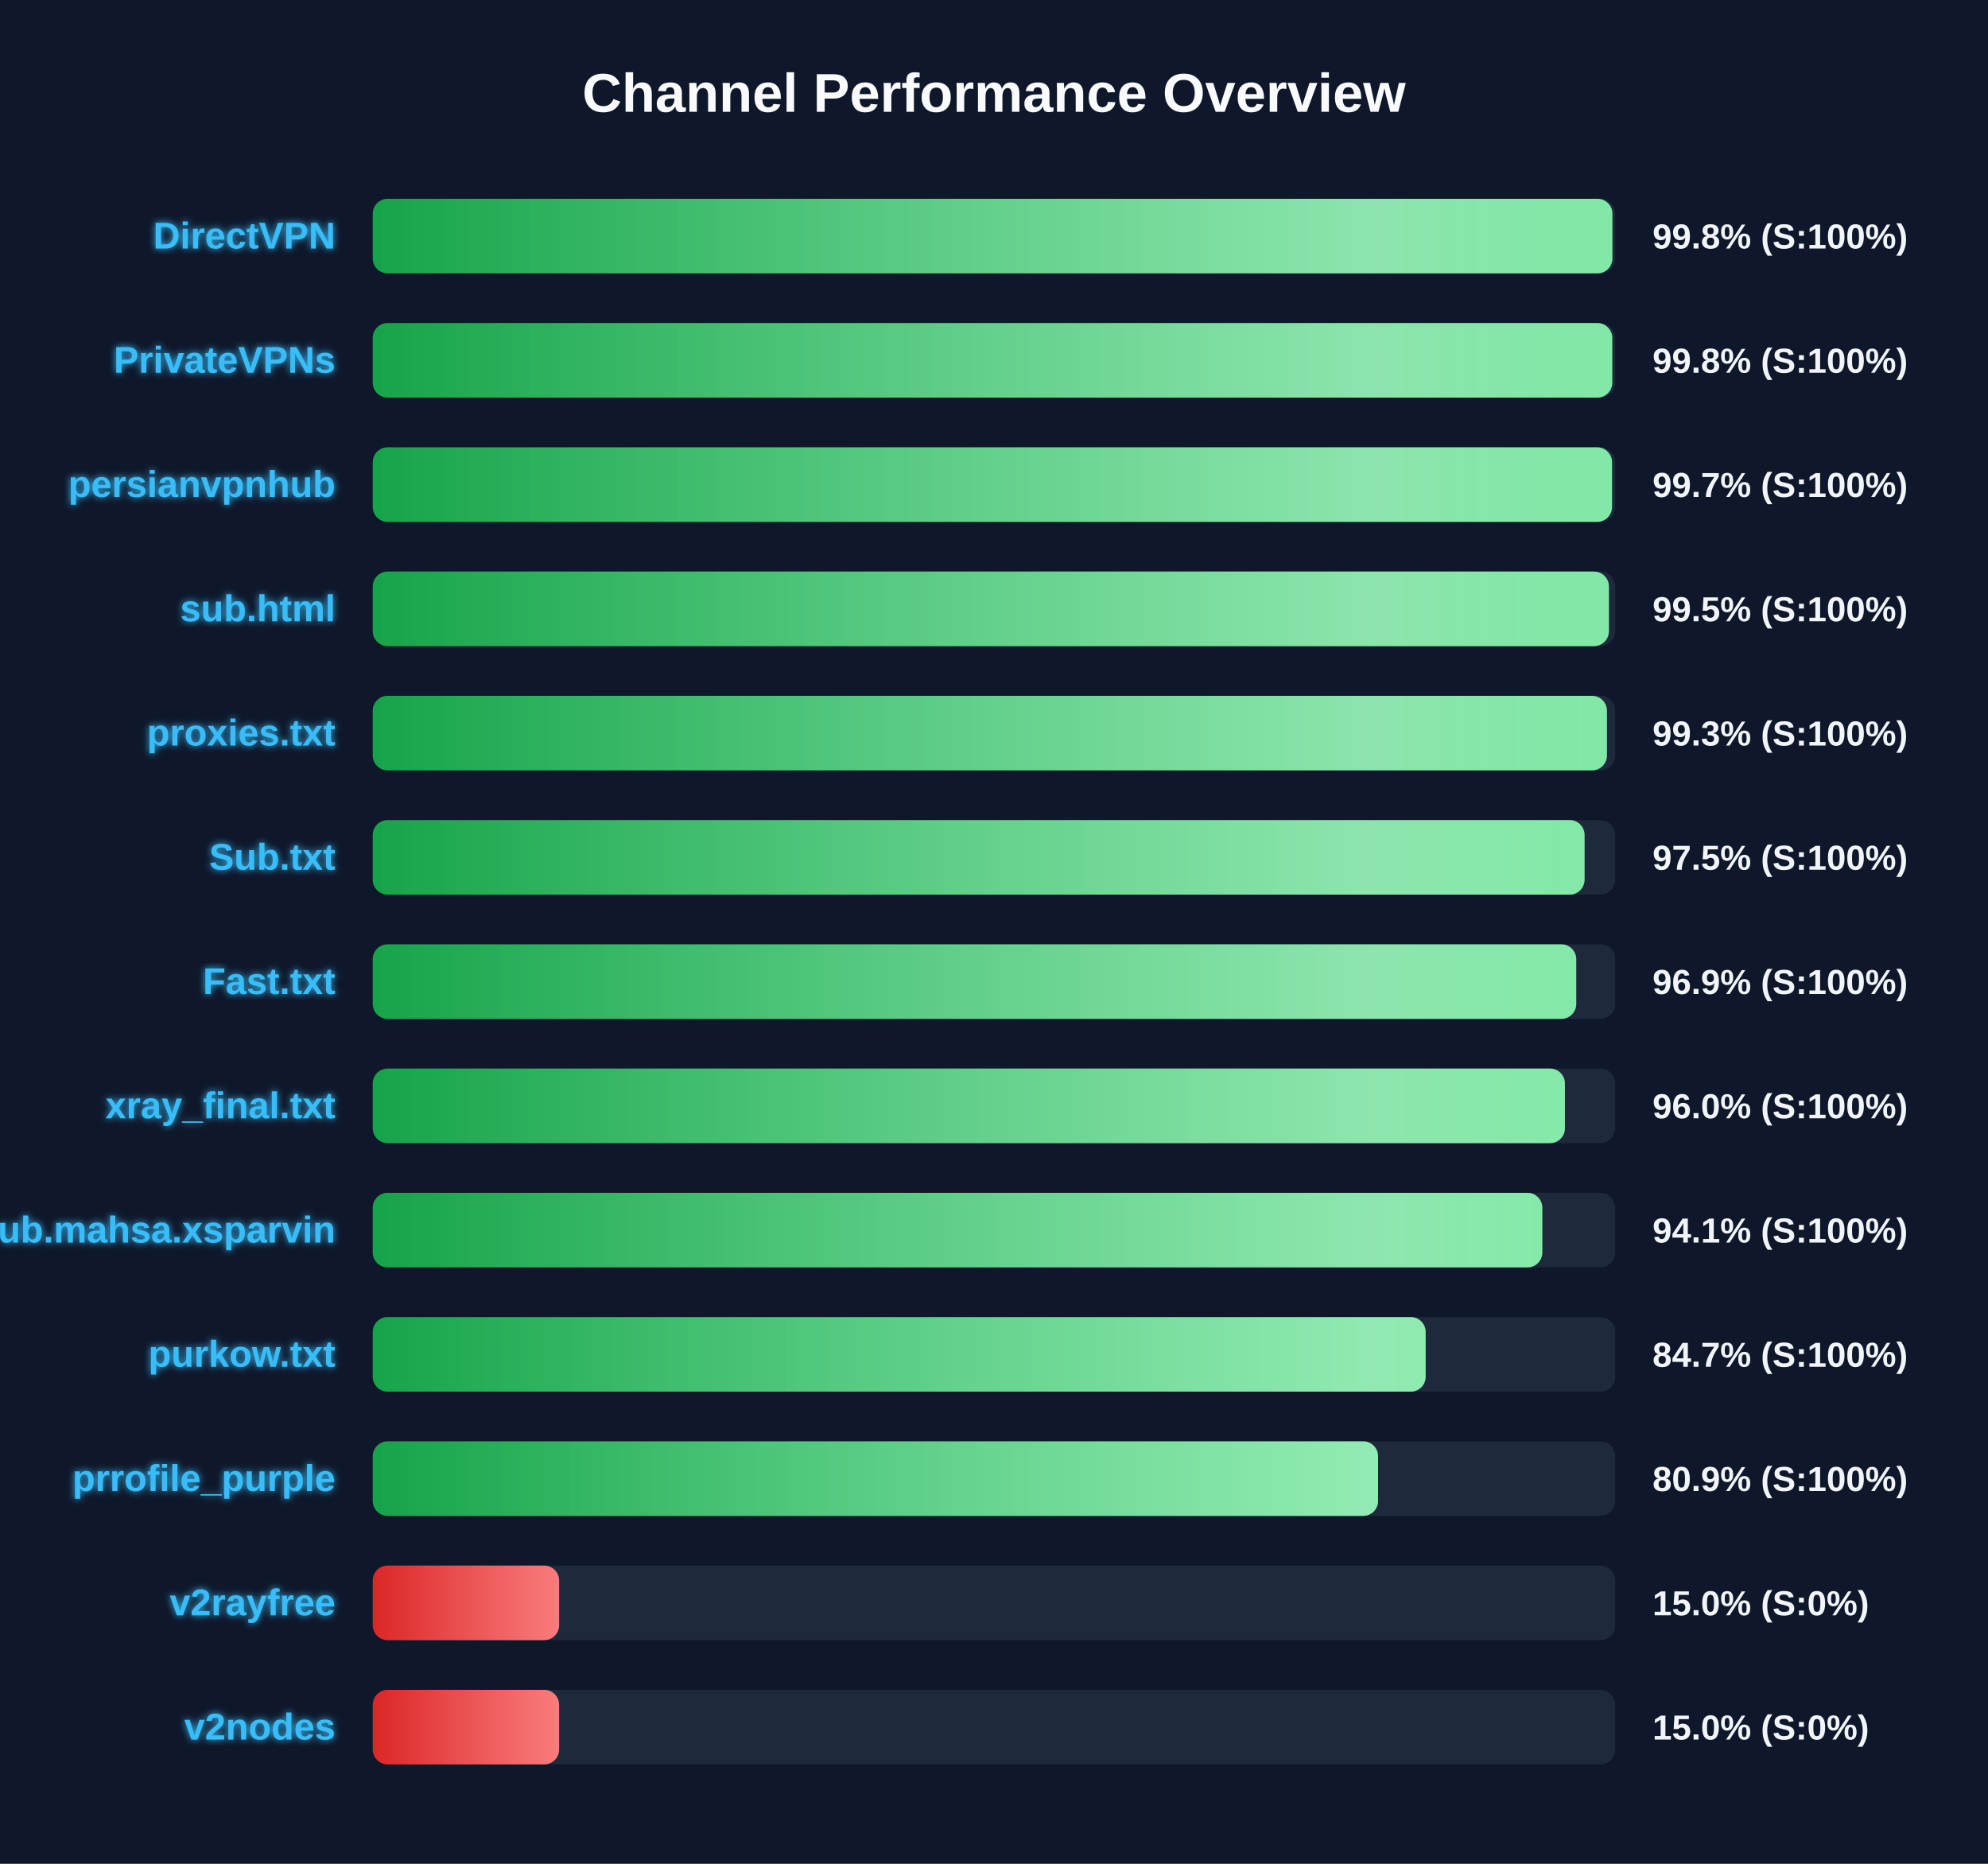
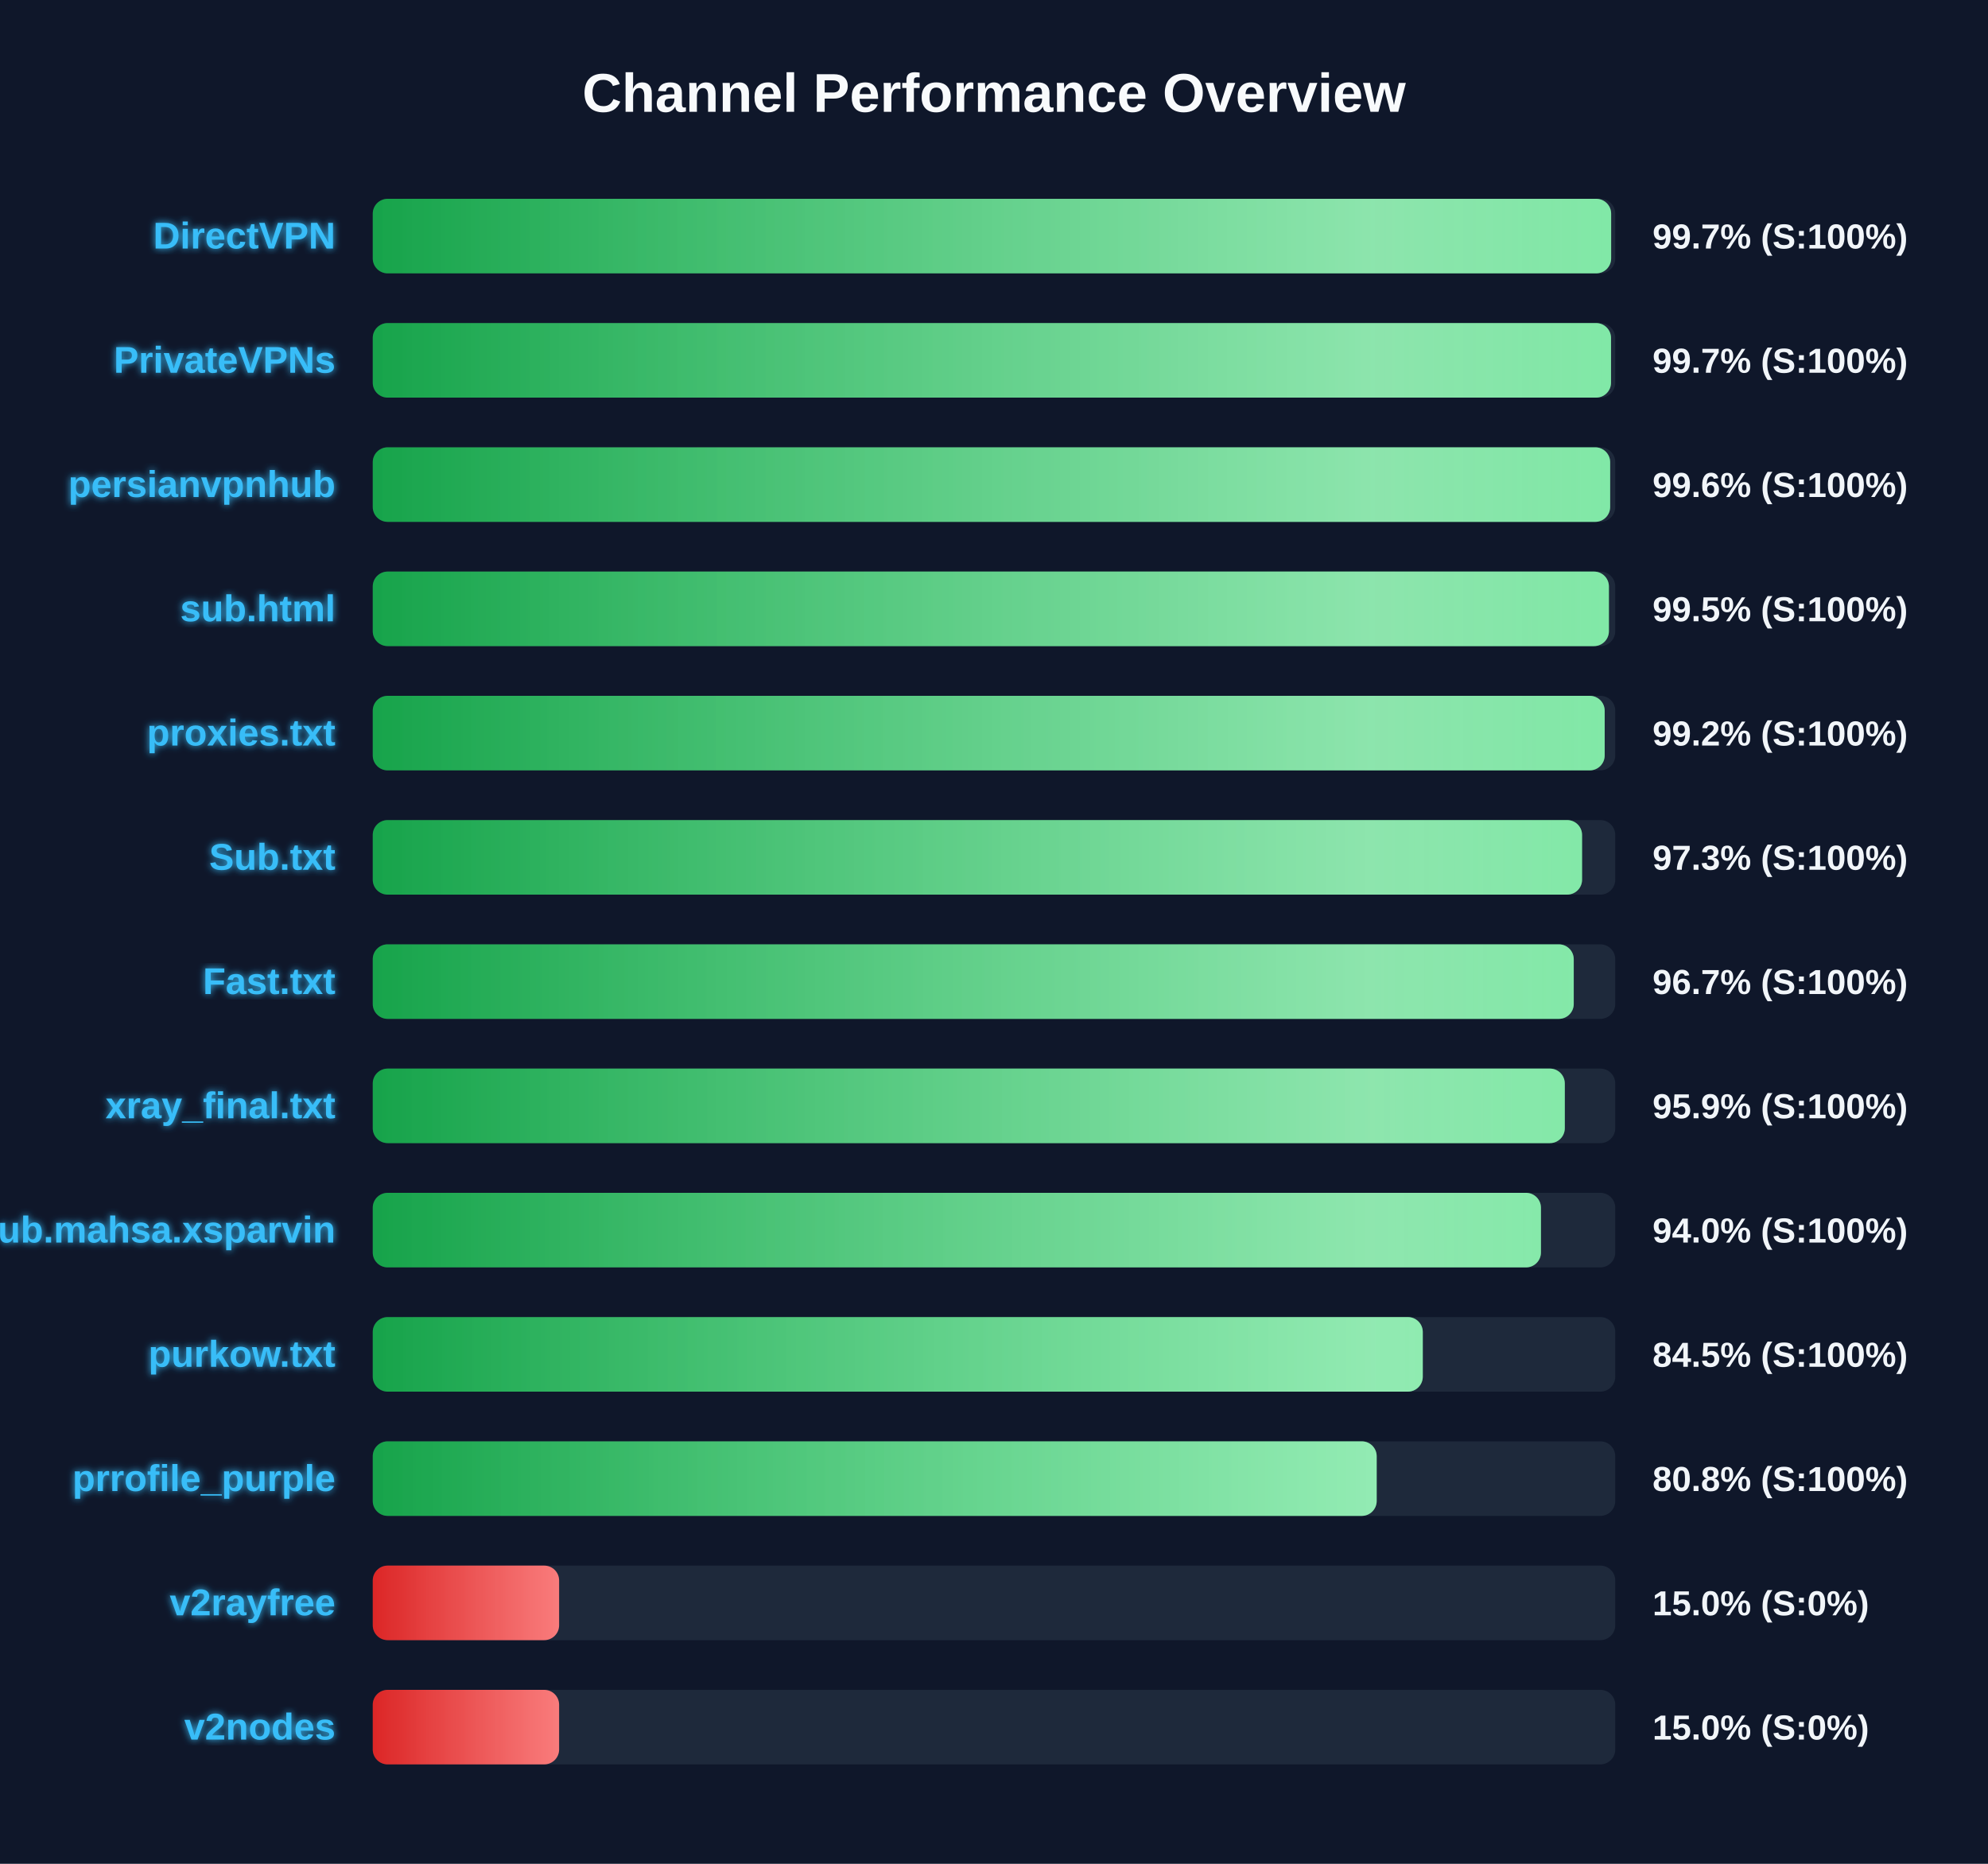
<svg xmlns="http://www.w3.org/2000/svg" width="800" height="750" version="1.1">
  <defs>
    <linearGradient id="grad-green" x1="0%" y1="0%" x2="100%" y2="0%">
      <stop offset="0%" stop-color="#16a34a" />
      <stop offset="100%" stop-color="#4ade80" />
    </linearGradient>
    <linearGradient id="grad-yellow" x1="0%" y1="0%" x2="100%" y2="0%">
      <stop offset="0%" stop-color="#ca8a04" />
      <stop offset="100%" stop-color="#fde047" />
    </linearGradient>
    <linearGradient id="grad-red" x1="0%" y1="0%" x2="100%" y2="0%">
      <stop offset="0%" stop-color="#dc2626" />
      <stop offset="100%" stop-color="#f87171" />
    </linearGradient>
    <linearGradient id="shimmer" x1="0%" y1="0%" x2="100%" y2="0%">
      <stop offset="0%" stop-color="rgba(255,255,255,0)" />
      <stop offset="50%" stop-color="rgba(255,255,255,0.4)" />
      <stop offset="100%" stop-color="rgba(255,255,255,0)" />
    </linearGradient>
    <filter id="glow" x="-20%" y="-20%" width="140%" height="140%">
      <feGaussianBlur stdDeviation="1.5" result="blur" />
      <feComposite in="SourceGraphic" in2="blur" operator="over" />
    </filter>
  </defs>
  <style>
        .bg-rect { fill: #0f172a; }
        .title { font: bold 22px 'Segoe UI', Arial, sans-serif; fill: #f8fafc; }
        .row { font: bold 15px 'Segoe UI', Arial, sans-serif; fill: #38bdf8; filter: url(#glow); }
        .score { font: bold 14px 'Segoe UI', Arial, sans-serif; fill: #f1f5f9; }
        @keyframes shimmer-anim {
            0% { transform: translateX(-100%); }
            100% { transform: translateX(200%); }
        }
        .shimmer-rect {
            animation: shimmer-anim 2.5s infinite linear;
        }
    </style>
  <rect width="100%" height="100%" class="bg-rect" />
  <text x="400" y="45" text-anchor="middle" class="title">Channel Performance Overview</text>
  <rect x="150" y="80" width="500" height="30" fill="#1e293b" rx="6" />
  <clipPath id="clip-0">
-     <rect x="150" y="80" width="498.85" height="30" rx="6" />
+     <rect x="150" y="80" width="498.35" height="30" rx="6" />
  </clipPath>
-   <rect x="150" y="80" width="498.85" height="30" fill="url(#grad-green)" rx="6" />
+   <rect x="150" y="80" width="498.35" height="30" fill="url(#grad-green)" rx="6" />
  <g clip-path="url(#clip-0)">
    <rect x="150" y="80" width="100%" height="30" fill="url(#shimmer)" class="shimmer-rect" />
  </g>
  <text x="135" y="100" text-anchor="end" class="row">DirectVPN</text>
-   <text x="665" y="100" text-anchor="start" class="score">99.8% (S:100%)</text>
+   <text x="665" y="100" text-anchor="start" class="score">99.7% (S:100%)</text>
  <rect x="150" y="130" width="500" height="30" fill="#1e293b" rx="6" />
  <clipPath id="clip-1">
-     <rect x="150" y="130" width="498.8" height="30" rx="6" />
+     <rect x="150" y="130" width="498.3" height="30" rx="6" />
  </clipPath>
-   <rect x="150" y="130" width="498.8" height="30" fill="url(#grad-green)" rx="6" />
+   <rect x="150" y="130" width="498.3" height="30" fill="url(#grad-green)" rx="6" />
  <g clip-path="url(#clip-1)">
    <rect x="150" y="130" width="100%" height="30" fill="url(#shimmer)" class="shimmer-rect" />
  </g>
  <text x="135" y="150" text-anchor="end" class="row">PrivateVPNs</text>
-   <text x="665" y="150" text-anchor="start" class="score">99.8% (S:100%)</text>
+   <text x="665" y="150" text-anchor="start" class="score">99.7% (S:100%)</text>
  <rect x="150" y="180" width="500" height="30" fill="#1e293b" rx="6" />
  <clipPath id="clip-2">
-     <rect x="150" y="180" width="498.7" height="30" rx="6" />
+     <rect x="150" y="180" width="497.95" height="30" rx="6" />
  </clipPath>
-   <rect x="150" y="180" width="498.7" height="30" fill="url(#grad-green)" rx="6" />
+   <rect x="150" y="180" width="497.95" height="30" fill="url(#grad-green)" rx="6" />
  <g clip-path="url(#clip-2)">
    <rect x="150" y="180" width="100%" height="30" fill="url(#shimmer)" class="shimmer-rect" />
  </g>
  <text x="135" y="200" text-anchor="end" class="row">persianvpnhub</text>
-   <text x="665" y="200" text-anchor="start" class="score">99.7% (S:100%)</text>
+   <text x="665" y="200" text-anchor="start" class="score">99.6% (S:100%)</text>
  <rect x="150" y="230" width="500" height="30" fill="#1e293b" rx="6" />
  <clipPath id="clip-3">
    <rect x="150" y="230" width="497.45" height="30" rx="6" />
  </clipPath>
  <rect x="150" y="230" width="497.45" height="30" fill="url(#grad-green)" rx="6" />
  <g clip-path="url(#clip-3)">
    <rect x="150" y="230" width="100%" height="30" fill="url(#shimmer)" class="shimmer-rect" />
  </g>
  <text x="135" y="250" text-anchor="end" class="row">sub.html</text>
  <text x="665" y="250" text-anchor="start" class="score">99.5% (S:100%)</text>
  <rect x="150" y="280" width="500" height="30" fill="#1e293b" rx="6" />
  <clipPath id="clip-4">
-     <rect x="150" y="280" width="496.65" height="30" rx="6" />
+     <rect x="150" y="280" width="495.75" height="30" rx="6" />
  </clipPath>
-   <rect x="150" y="280" width="496.65" height="30" fill="url(#grad-green)" rx="6" />
+   <rect x="150" y="280" width="495.75" height="30" fill="url(#grad-green)" rx="6" />
  <g clip-path="url(#clip-4)">
    <rect x="150" y="280" width="100%" height="30" fill="url(#shimmer)" class="shimmer-rect" />
  </g>
  <text x="135" y="300" text-anchor="end" class="row">proxies.txt</text>
-   <text x="665" y="300" text-anchor="start" class="score">99.3% (S:100%)</text>
+   <text x="665" y="300" text-anchor="start" class="score">99.2% (S:100%)</text>
  <rect x="150" y="330" width="500" height="30" fill="#1e293b" rx="6" />
  <clipPath id="clip-5">
-     <rect x="150" y="330" width="487.65" height="30" rx="6" />
+     <rect x="150" y="330" width="486.65" height="30" rx="6" />
  </clipPath>
-   <rect x="150" y="330" width="487.65" height="30" fill="url(#grad-green)" rx="6" />
+   <rect x="150" y="330" width="486.65" height="30" fill="url(#grad-green)" rx="6" />
  <g clip-path="url(#clip-5)">
    <rect x="150" y="330" width="100%" height="30" fill="url(#shimmer)" class="shimmer-rect" />
  </g>
  <text x="135" y="350" text-anchor="end" class="row">Sub.txt</text>
-   <text x="665" y="350" text-anchor="start" class="score">97.5% (S:100%)</text>
+   <text x="665" y="350" text-anchor="start" class="score">97.3% (S:100%)</text>
  <rect x="150" y="380" width="500" height="30" fill="#1e293b" rx="6" />
  <clipPath id="clip-6">
-     <rect x="150" y="380" width="484.3" height="30" rx="6" />
+     <rect x="150" y="380" width="483.3" height="30" rx="6" />
  </clipPath>
-   <rect x="150" y="380" width="484.3" height="30" fill="url(#grad-green)" rx="6" />
+   <rect x="150" y="380" width="483.3" height="30" fill="url(#grad-green)" rx="6" />
  <g clip-path="url(#clip-6)">
    <rect x="150" y="380" width="100%" height="30" fill="url(#shimmer)" class="shimmer-rect" />
  </g>
  <text x="135" y="400" text-anchor="end" class="row">Fast.txt</text>
-   <text x="665" y="400" text-anchor="start" class="score">96.9% (S:100%)</text>
+   <text x="665" y="400" text-anchor="start" class="score">96.7% (S:100%)</text>
  <rect x="150" y="430" width="500" height="30" fill="#1e293b" rx="6" />
  <clipPath id="clip-7">
-     <rect x="150" y="430" width="479.75" height="30" rx="6" />
+     <rect x="150" y="430" width="479.7" height="30" rx="6" />
  </clipPath>
-   <rect x="150" y="430" width="479.75" height="30" fill="url(#grad-green)" rx="6" />
+   <rect x="150" y="430" width="479.7" height="30" fill="url(#grad-green)" rx="6" />
  <g clip-path="url(#clip-7)">
    <rect x="150" y="430" width="100%" height="30" fill="url(#shimmer)" class="shimmer-rect" />
  </g>
  <text x="135" y="450" text-anchor="end" class="row">xray_final.txt</text>
-   <text x="665" y="450" text-anchor="start" class="score">96.0% (S:100%)</text>
+   <text x="665" y="450" text-anchor="start" class="score">95.9% (S:100%)</text>
  <rect x="150" y="480" width="500" height="30" fill="#1e293b" rx="6" />
  <clipPath id="clip-8">
-     <rect x="150" y="480" width="470.65" height="30" rx="6" />
+     <rect x="150" y="480" width="470.1" height="30" rx="6" />
  </clipPath>
-   <rect x="150" y="480" width="470.65" height="30" fill="url(#grad-green)" rx="6" />
+   <rect x="150" y="480" width="470.1" height="30" fill="url(#grad-green)" rx="6" />
  <g clip-path="url(#clip-8)">
    <rect x="150" y="480" width="100%" height="30" fill="url(#shimmer)" class="shimmer-rect" />
  </g>
  <text x="135" y="500" text-anchor="end" class="row">Sub.mahsa.xsparvin</text>
-   <text x="665" y="500" text-anchor="start" class="score">94.1% (S:100%)</text>
+   <text x="665" y="500" text-anchor="start" class="score">94.0% (S:100%)</text>
  <rect x="150" y="530" width="500" height="30" fill="#1e293b" rx="6" />
  <clipPath id="clip-9">
-     <rect x="150" y="530" width="423.7" height="30" rx="6" />
+     <rect x="150" y="530" width="422.55" height="30" rx="6" />
  </clipPath>
-   <rect x="150" y="530" width="423.7" height="30" fill="url(#grad-green)" rx="6" />
+   <rect x="150" y="530" width="422.55" height="30" fill="url(#grad-green)" rx="6" />
  <g clip-path="url(#clip-9)">
    <rect x="150" y="530" width="100%" height="30" fill="url(#shimmer)" class="shimmer-rect" />
  </g>
  <text x="135" y="550" text-anchor="end" class="row">purkow.txt</text>
-   <text x="665" y="550" text-anchor="start" class="score">84.7% (S:100%)</text>
+   <text x="665" y="550" text-anchor="start" class="score">84.5% (S:100%)</text>
  <rect x="150" y="580" width="500" height="30" fill="#1e293b" rx="6" />
  <clipPath id="clip-10">
-     <rect x="150" y="580" width="404.55" height="30" rx="6" />
+     <rect x="150" y="580" width="404.0" height="30" rx="6" />
  </clipPath>
-   <rect x="150" y="580" width="404.55" height="30" fill="url(#grad-green)" rx="6" />
+   <rect x="150" y="580" width="404.0" height="30" fill="url(#grad-green)" rx="6" />
  <g clip-path="url(#clip-10)">
    <rect x="150" y="580" width="100%" height="30" fill="url(#shimmer)" class="shimmer-rect" />
  </g>
  <text x="135" y="600" text-anchor="end" class="row">prrofile_purple</text>
-   <text x="665" y="600" text-anchor="start" class="score">80.9% (S:100%)</text>
+   <text x="665" y="600" text-anchor="start" class="score">80.8% (S:100%)</text>
  <rect x="150" y="630" width="500" height="30" fill="#1e293b" rx="6" />
  <clipPath id="clip-11">
    <rect x="150" y="630" width="75.0" height="30" rx="6" />
  </clipPath>
  <rect x="150" y="630" width="75.0" height="30" fill="url(#grad-red)" rx="6" />
  <g clip-path="url(#clip-11)">
    <rect x="150" y="630" width="100%" height="30" fill="url(#shimmer)" class="shimmer-rect" />
  </g>
  <text x="135" y="650" text-anchor="end" class="row">v2rayfree</text>
  <text x="665" y="650" text-anchor="start" class="score">15.0% (S:0%)</text>
  <rect x="150" y="680" width="500" height="30" fill="#1e293b" rx="6" />
  <clipPath id="clip-12">
    <rect x="150" y="680" width="75.0" height="30" rx="6" />
  </clipPath>
  <rect x="150" y="680" width="75.0" height="30" fill="url(#grad-red)" rx="6" />
  <g clip-path="url(#clip-12)">
    <rect x="150" y="680" width="100%" height="30" fill="url(#shimmer)" class="shimmer-rect" />
  </g>
  <text x="135" y="700" text-anchor="end" class="row">v2nodes</text>
  <text x="665" y="700" text-anchor="start" class="score">15.0% (S:0%)</text>
</svg>
